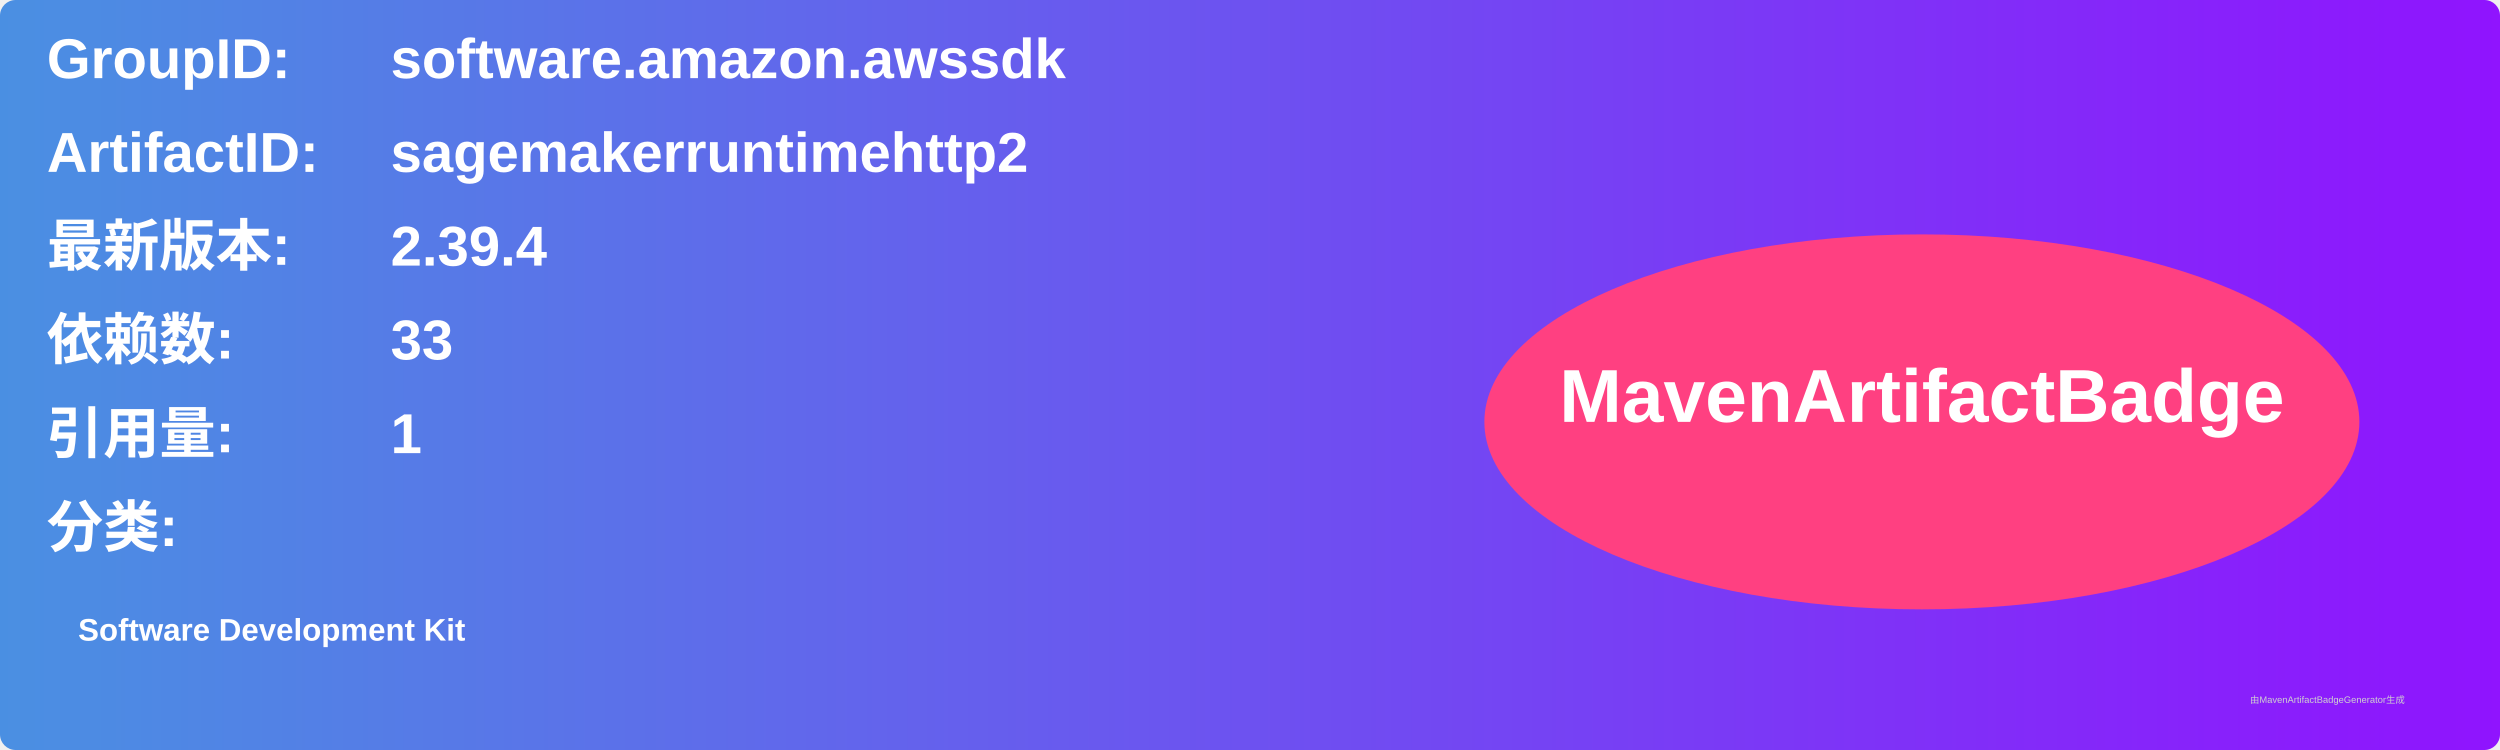
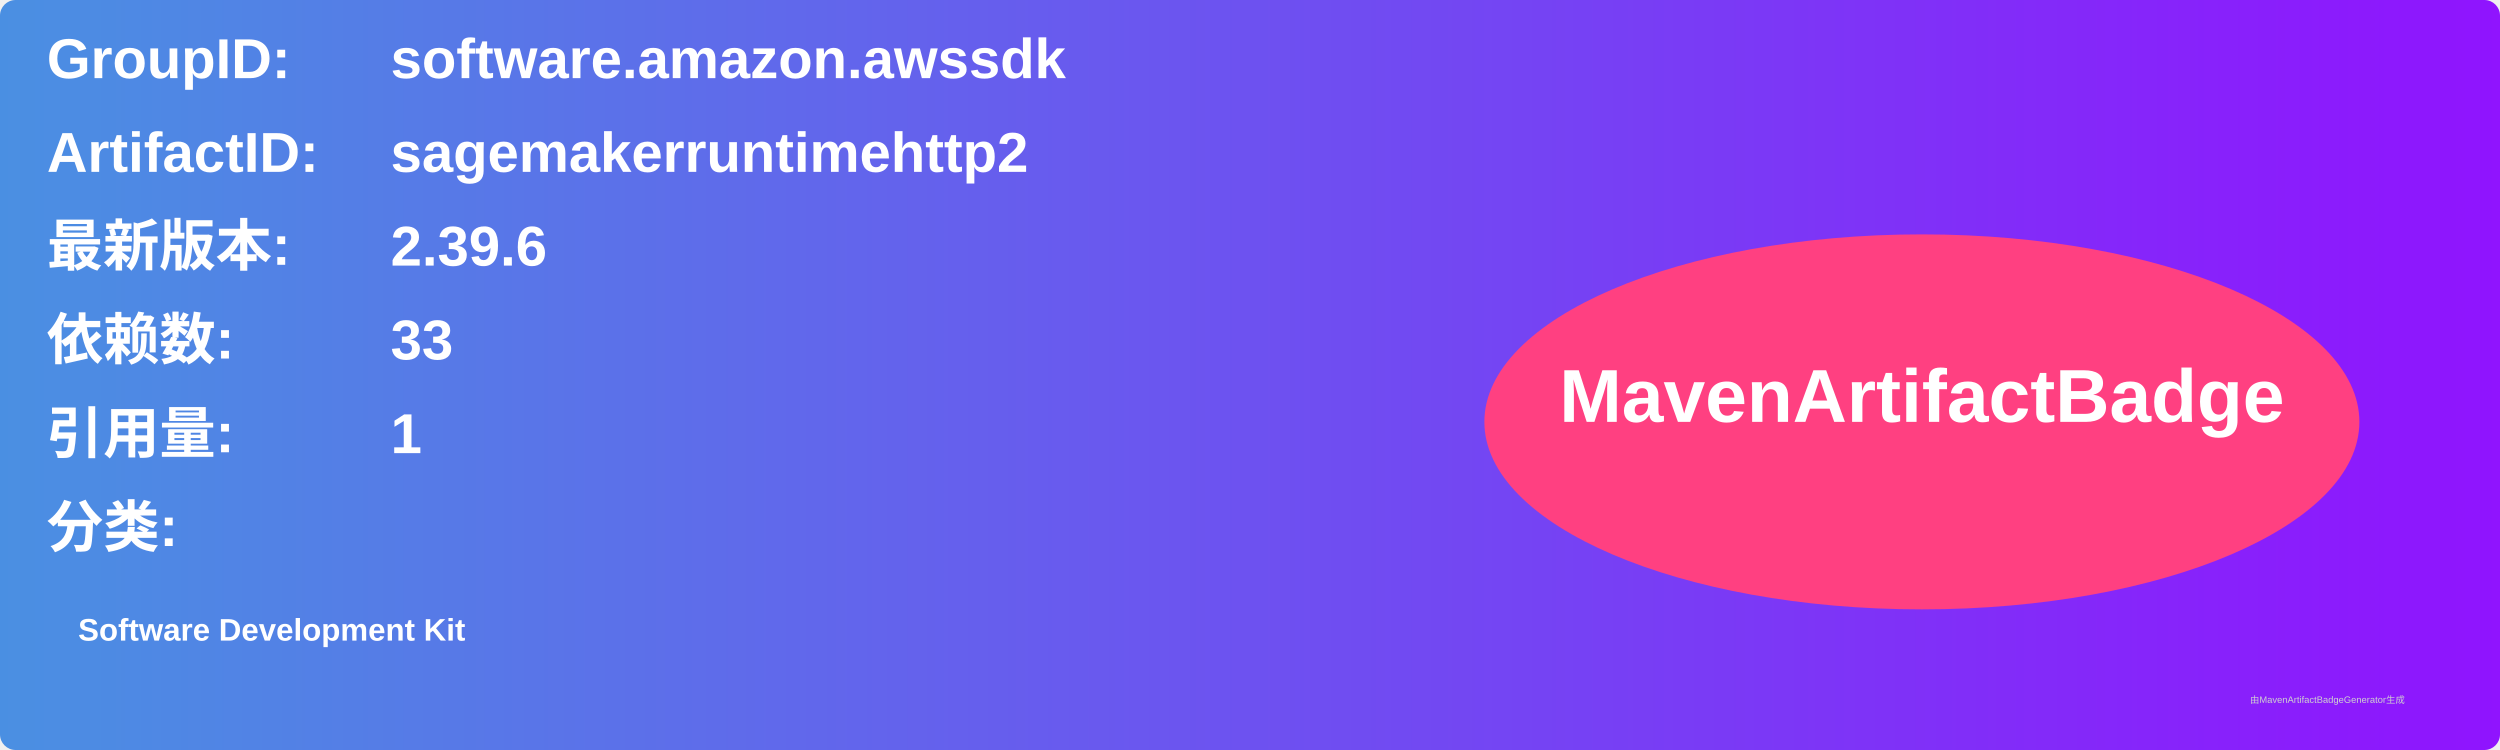
<svg xmlns="http://www.w3.org/2000/svg" width="800" height="240" viewBox="0 0 800 240">
  <linearGradient id="grad" x1="0%" y1="0%" x2="100%" y2="0%">
    <stop offset="0%" stop-color="#4a90e2" />
    <stop offset="100%" stop-color="#9013fe" />
  </linearGradient>
  <rect width="100%" height="100%" rx="5" ry="5" fill="url(#grad)" />
  <g transform="translate(15, 15)">
    <text x="0" y="10" font-family="Arial" font-size="18" fill="white" font-weight="bold" width="260">GroupID:</text>
    <text x="110" y="10" font-family="Arial" font-size="18" fill="white" font-weight="bold" width="460">software.amazon.awssdk</text>
    <text x="0" y="40" font-family="Arial" font-size="18" fill="white" font-weight="bold" width="260">ArtifactID:</text>
    <text x="110" y="40" font-family="Arial" font-size="18" fill="white" font-weight="bold" width="460">sagemakerruntimehttp2</text>
    <text x="0" y="70" font-family="Arial" font-size="18" fill="white" font-weight="bold">最新版本:</text>
    <text x="110" y="70" font-family="Arial" font-size="18" fill="white" font-weight="bold">
-       <tspan font-weight="bold">2.39.4</tspan>
+       <tspan font-weight="bold">2.39.6</tspan>
    </text>
    <text x="0" y="100" font-family="Arial" font-size="18" fill="white" font-weight="bold">依赖数: </text>
    <text x="110" y="100" font-family="Arial" font-size="18" fill="white">
      <tspan font-weight="bold">33</tspan>
    </text>
    <text x="0" y="130" font-family="Arial" font-size="18" fill="white" font-weight="bold">引用量: </text>
    <text x="110" y="130" font-family="Arial" font-size="18" fill="white">
      <tspan font-weight="bold">1</tspan>
    </text>
    <text x="0" y="160" font-family="Arial" font-size="18" fill="white" font-weight="bold">分类:</text>
    <text x="10" y="190" font-family="Arial" font-size="10" fill="white">
      <tspan font-weight="bold">Software Development Kit</tspan>
    </text>
    <ellipse cx="600" cy="120" rx="140" ry="60" fill="#ff4081" />
    <text x="600" y="120" text-anchor="middle" font-family="Arial" font-size="24" fill="white" font-weight="bold">MavenArtifactBadge</text>
  </g>
  <text x="720" y="225" font-family="Arial" font-size="3" fill="#d0d0d0">由MavenArtifactBadgeGenerator生成</text>
</svg>
